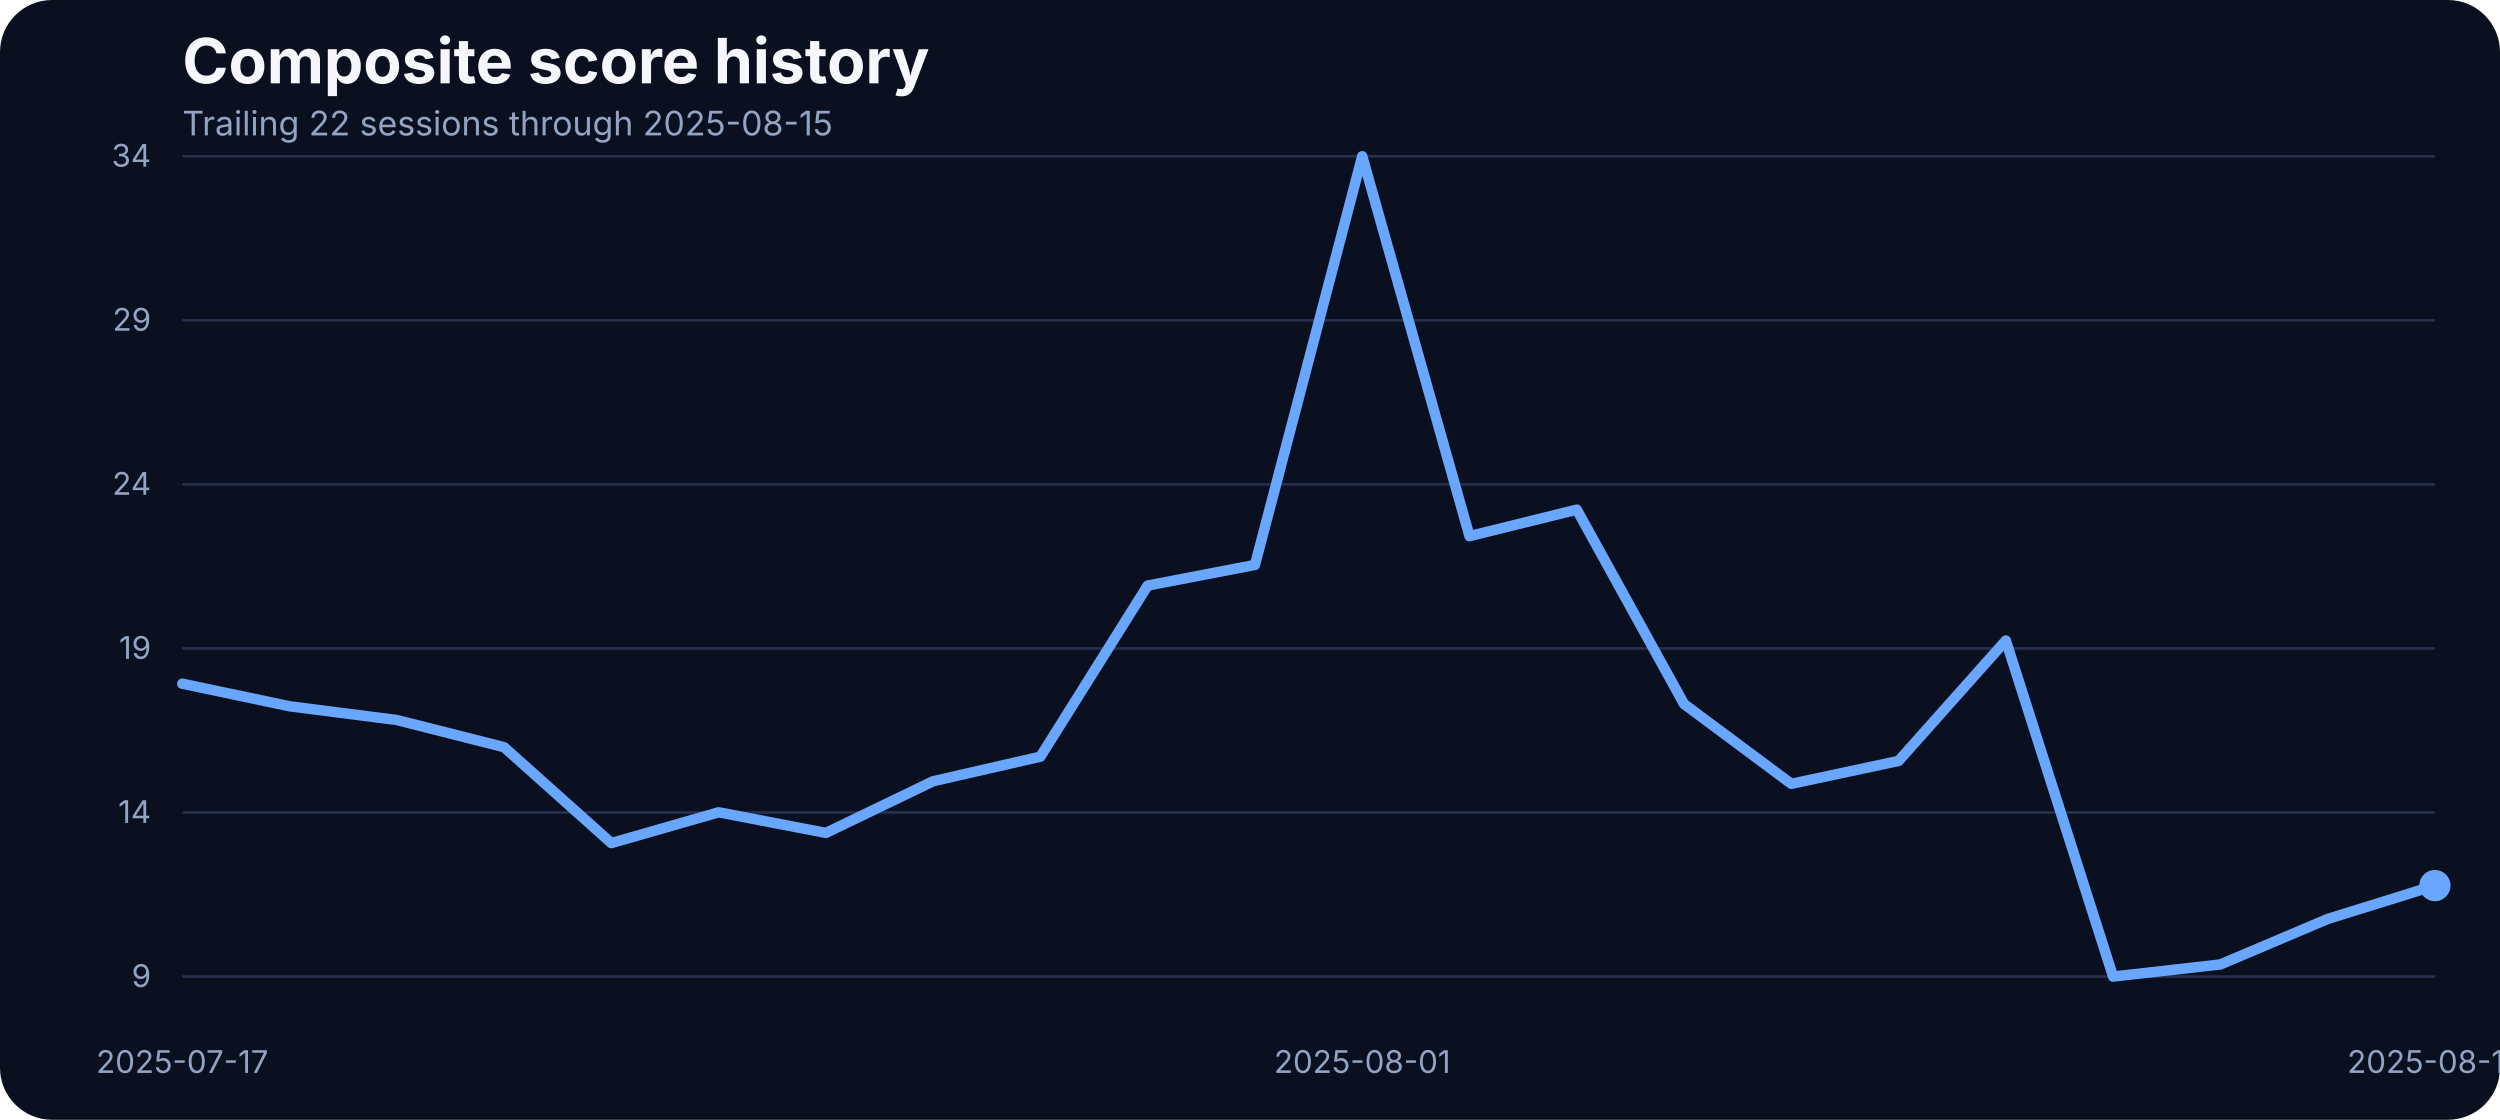
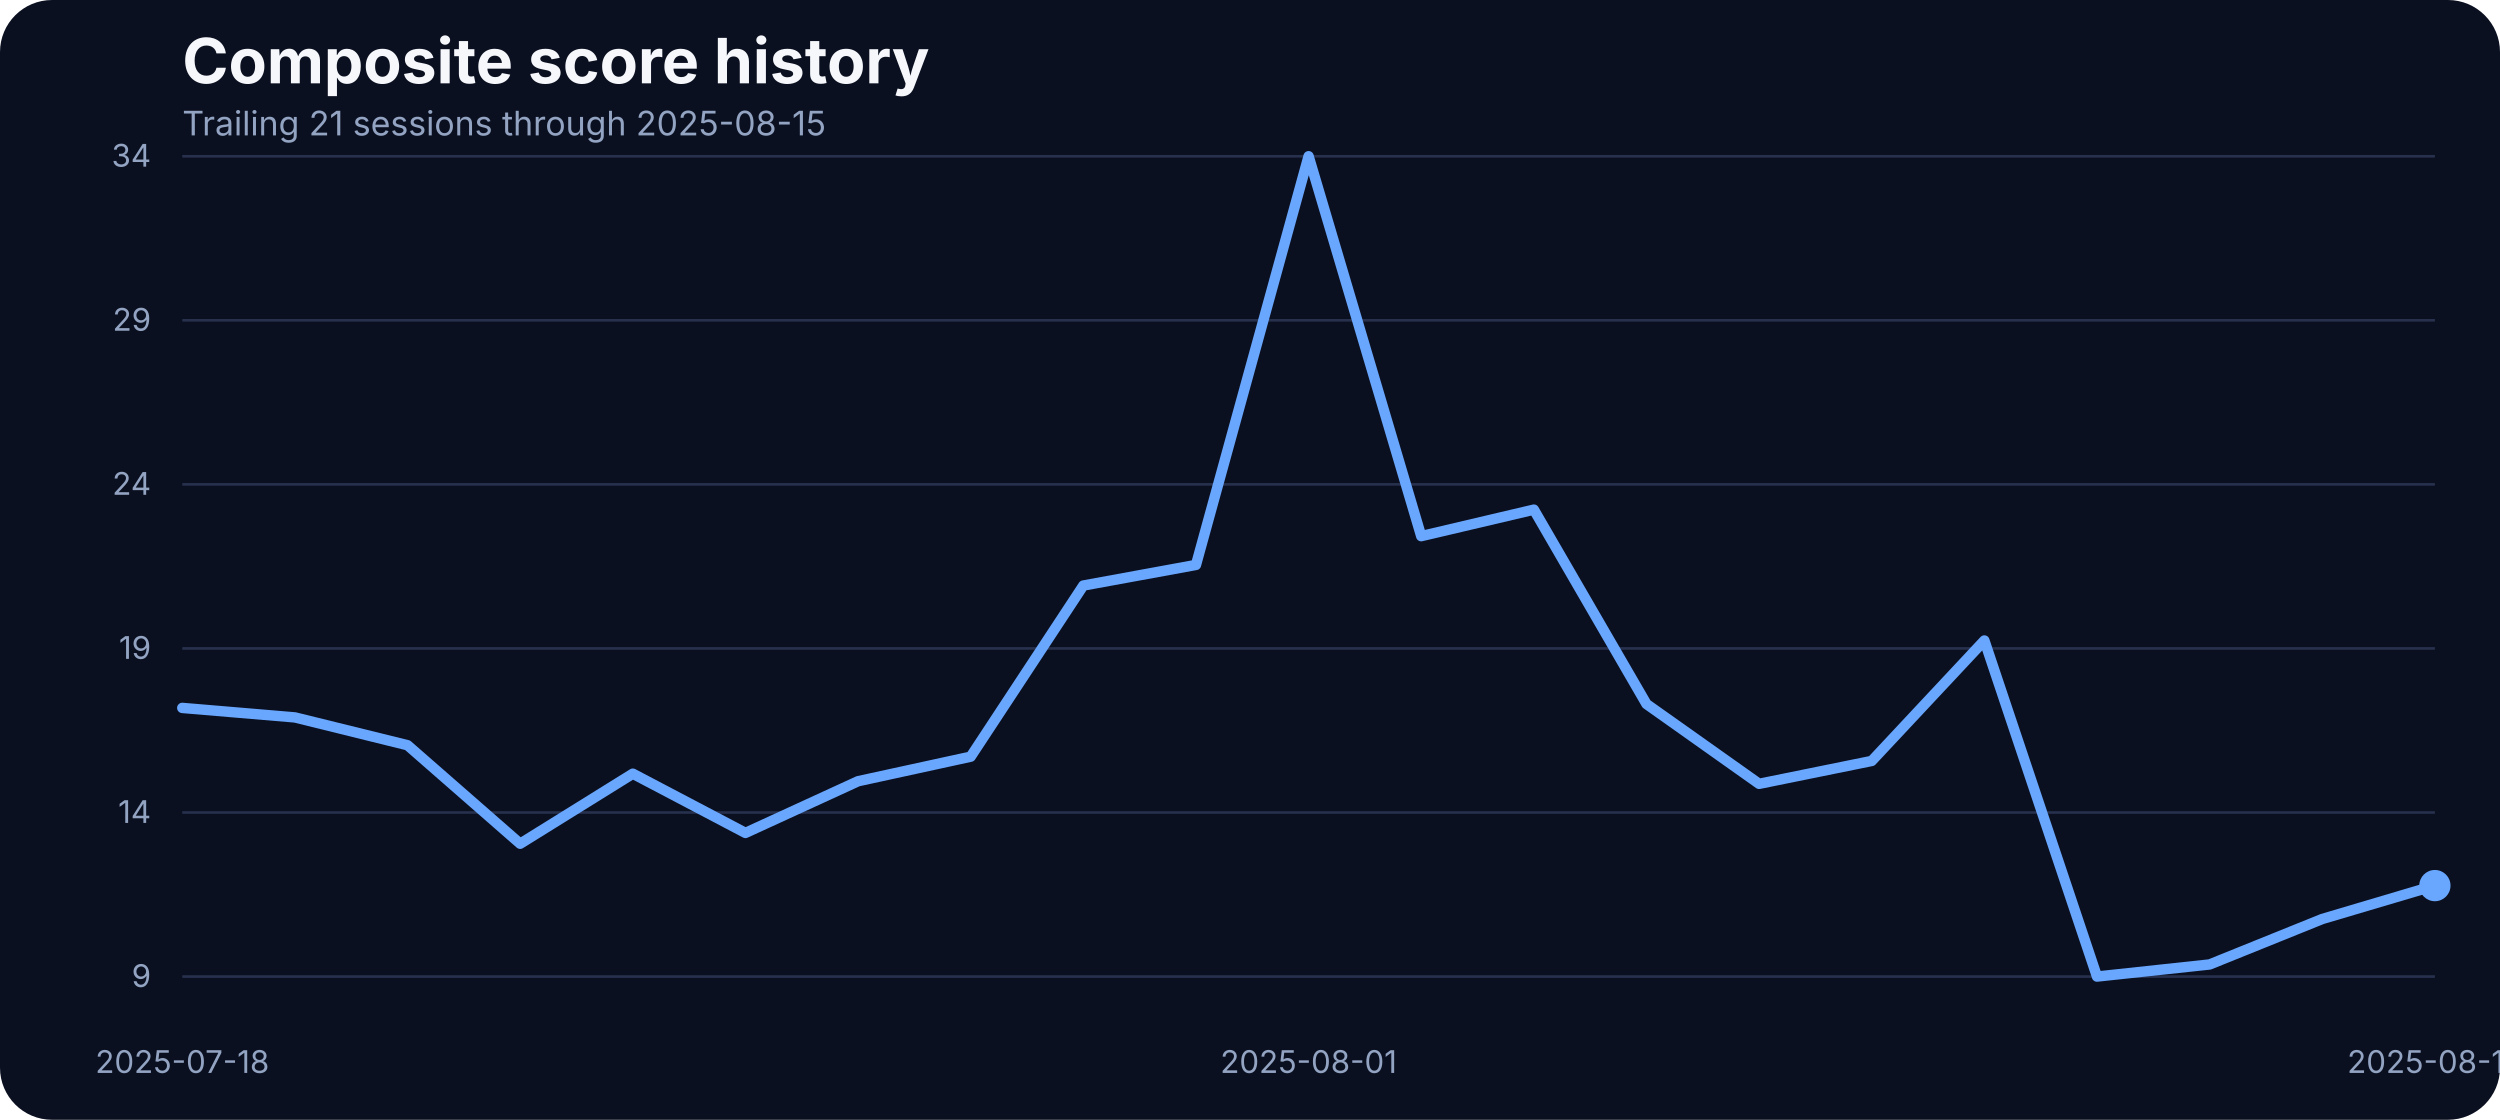
<svg xmlns="http://www.w3.org/2000/svg" width="960" height="430" viewBox="0 0 960 430" role="img" aria-label="Composite score history">
  <rect width="100%" height="100%" fill="#0b1020" rx="20" />
  <text x="70" y="32" fill="#f5f7fb" font-family="Inter, Arial, sans-serif" font-size="24" font-weight="700">Composite score history</text>
-   <text x="70" y="52" fill="#93a4c3" font-family="Inter, Arial, sans-serif" font-size="13">Trailing 22 sessions through 2025-08-15</text>
+   <text x="70" y="52" fill="#93a4c3" font-family="Inter, Arial, sans-serif" font-size="13">Trailing 21 sessions through 2025-08-15</text>
  <line x1="70" x2="935" y1="375.00" y2="375.00" stroke="#27314e" stroke-width="1" />
  <text x="58" y="379.00" text-anchor="end" fill="#93a4c3" font-family="Inter, Arial, sans-serif" font-size="12">9</text>
  <line x1="70" x2="935" y1="312.00" y2="312.00" stroke="#27314e" stroke-width="1" />
  <text x="58" y="316.00" text-anchor="end" fill="#93a4c3" font-family="Inter, Arial, sans-serif" font-size="12">14</text>
  <line x1="70" x2="935" y1="249.00" y2="249.00" stroke="#27314e" stroke-width="1" />
  <text x="58" y="253.00" text-anchor="end" fill="#93a4c3" font-family="Inter, Arial, sans-serif" font-size="12">19</text>
  <line x1="70" x2="935" y1="186.00" y2="186.00" stroke="#27314e" stroke-width="1" />
  <text x="58" y="190.00" text-anchor="end" fill="#93a4c3" font-family="Inter, Arial, sans-serif" font-size="12">24</text>
  <line x1="70" x2="935" y1="123.00" y2="123.00" stroke="#27314e" stroke-width="1" />
  <text x="58" y="127.00" text-anchor="end" fill="#93a4c3" font-family="Inter, Arial, sans-serif" font-size="12">29</text>
  <line x1="70" x2="935" y1="60.00" y2="60.00" stroke="#27314e" stroke-width="1" />
  <text x="58" y="64.00" text-anchor="end" fill="#93a4c3" font-family="Inter, Arial, sans-serif" font-size="12">34</text>
-   <text x="70.00" y="412" text-anchor="middle" fill="#93a4c3" font-family="Inter, Arial, sans-serif" font-size="12">2025-07-17</text>
-   <text x="523.10" y="412" text-anchor="middle" fill="#93a4c3" font-family="Inter, Arial, sans-serif" font-size="12">2025-08-01</text>
+   <text x="70.00" y="412" text-anchor="middle" fill="#93a4c3" font-family="Inter, Arial, sans-serif" font-size="12">2025-07-18</text>
+   <text x="502.50" y="412" text-anchor="middle" fill="#93a4c3" font-family="Inter, Arial, sans-serif" font-size="12">2025-08-01</text>
  <text x="935.00" y="412" text-anchor="middle" fill="#93a4c3" font-family="Inter, Arial, sans-serif" font-size="12">2025-08-15</text>
-   <path d="M 70.00 262.54 L 111.19 271.21 L 152.38 276.49 L 193.57 286.92 L 234.76 323.74 L 275.95 311.92 L 317.14 319.84 L 358.33 299.99 L 399.52 290.56 L 440.71 224.85 L 481.90 216.93 L 523.10 60.00 L 564.29 205.88 L 605.48 195.70 L 646.67 270.34 L 687.86 300.99 L 729.05 292.20 L 770.24 245.96 L 811.43 375.00 L 852.62 370.35 L 893.81 352.89 L 935.00 340.07" fill="none" stroke="#69a7ff" stroke-width="4" stroke-linecap="round" stroke-linejoin="round" />
+   <path d="M 70.00 271.84 L 113.25 275.49 L 156.50 286.17 L 199.75 323.99 L 243.00 297.10 L 286.25 319.84 L 329.50 299.99 L 372.75 290.56 L 416.00 224.85 L 459.25 216.93 L 502.50 60.00 L 545.75 205.88 L 589.00 195.70 L 632.25 270.34 L 675.50 300.99 L 718.75 292.20 L 762.00 245.96 L 805.25 375.00 L 848.50 370.35 L 891.75 352.89 L 935.00 340.07" fill="none" stroke="#69a7ff" stroke-width="4" stroke-linecap="round" stroke-linejoin="round" />
  <circle cx="935.00" cy="340.07" r="6" fill="#69a7ff" />
</svg>
